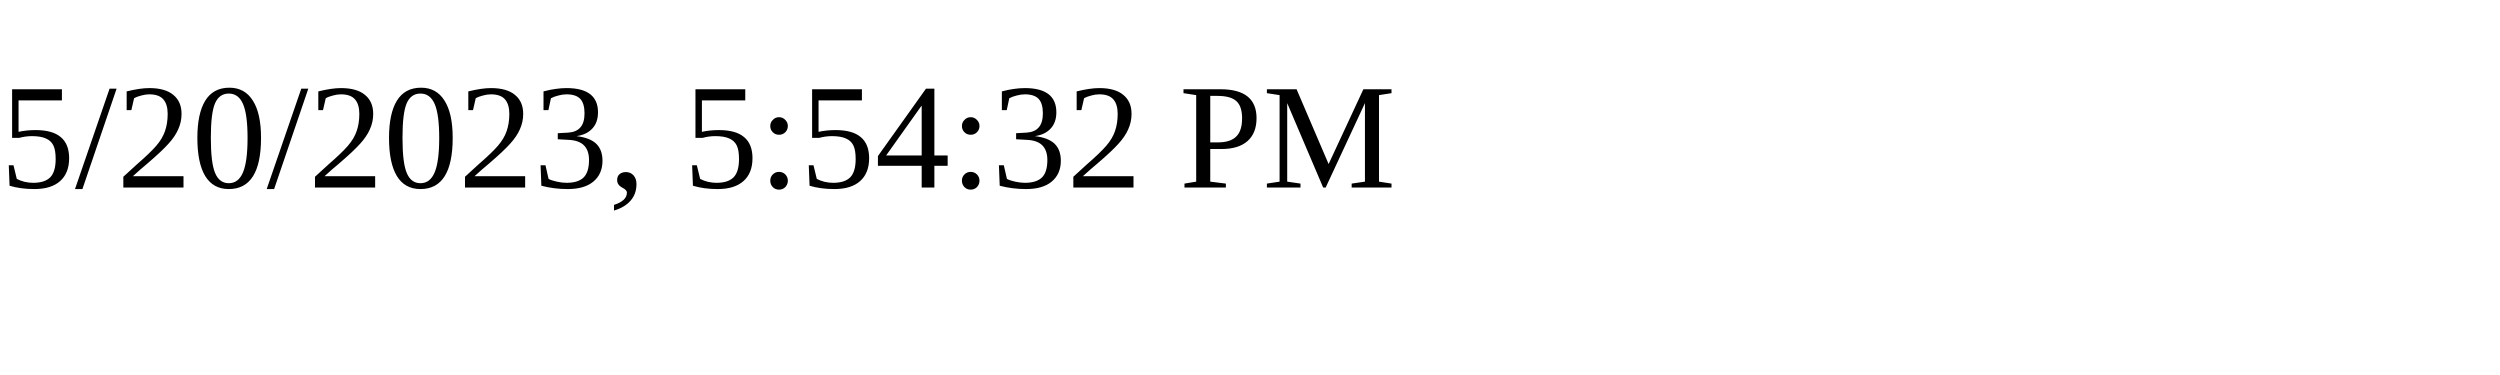
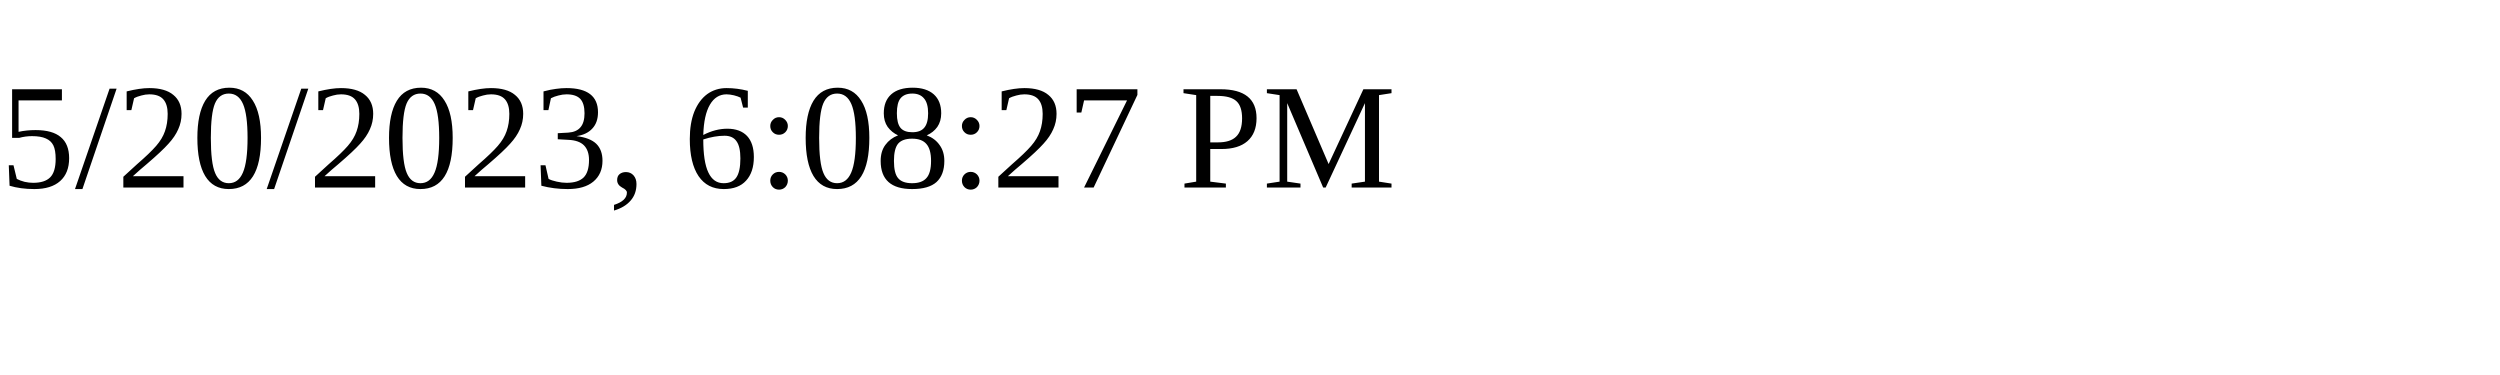
<svg xmlns="http://www.w3.org/2000/svg" height="30" width="200">
-   <text x="0" y="15">5/20/2023, 5:54:32 PM</text>
+   <text x="0" y="15">5/20/2023, 6:08:27 PM</text>
</svg>
